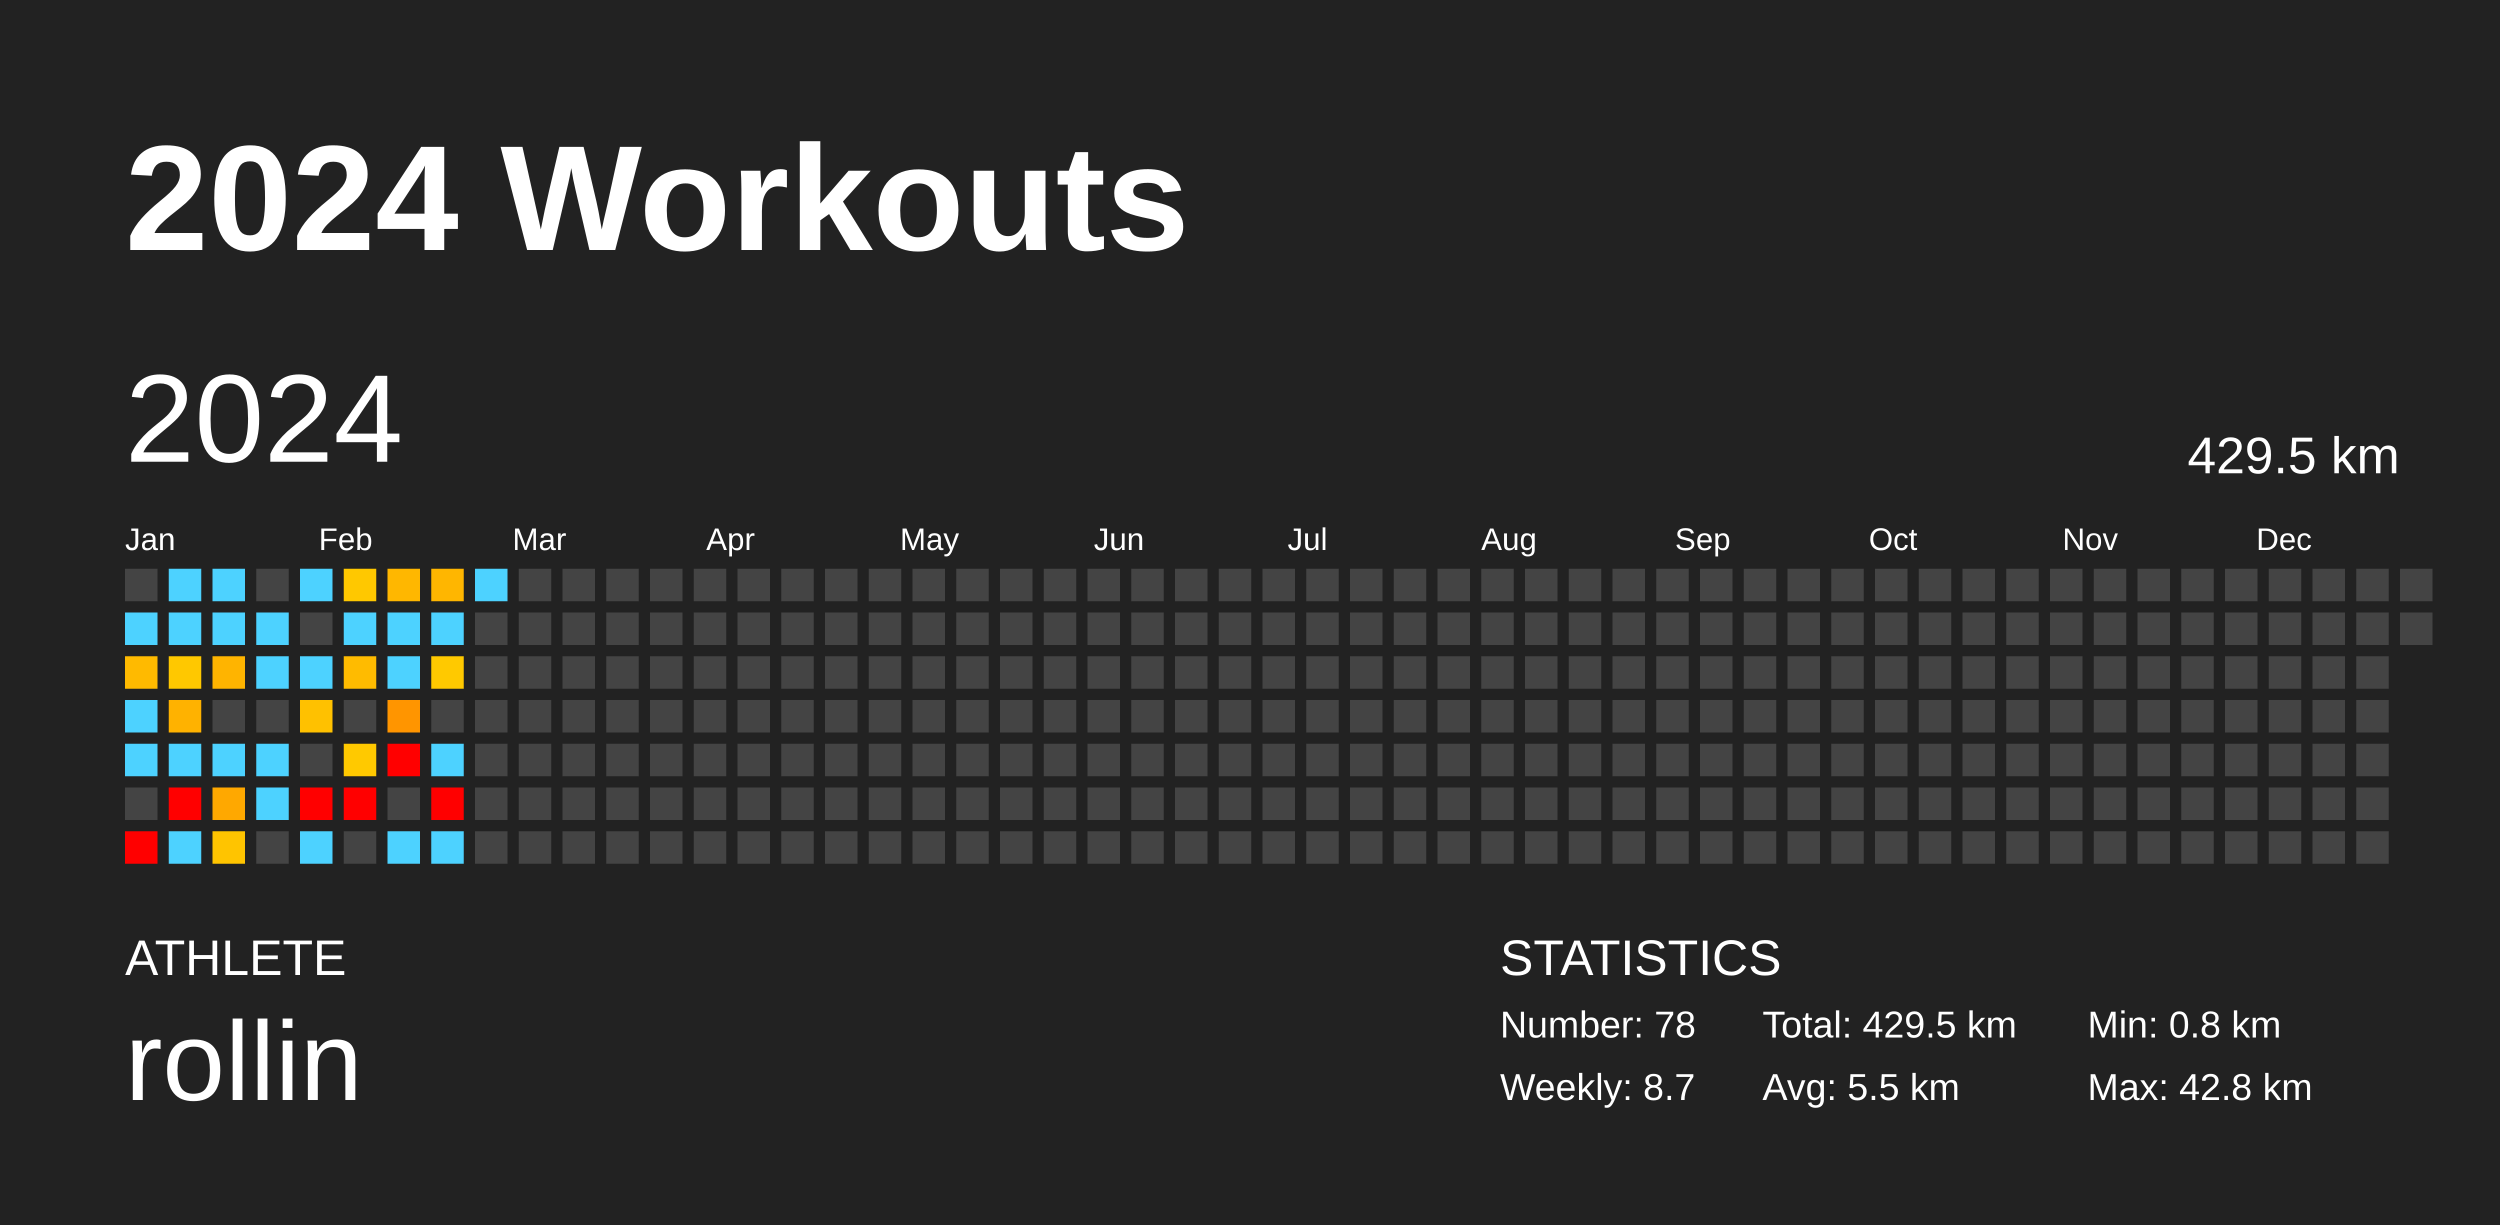
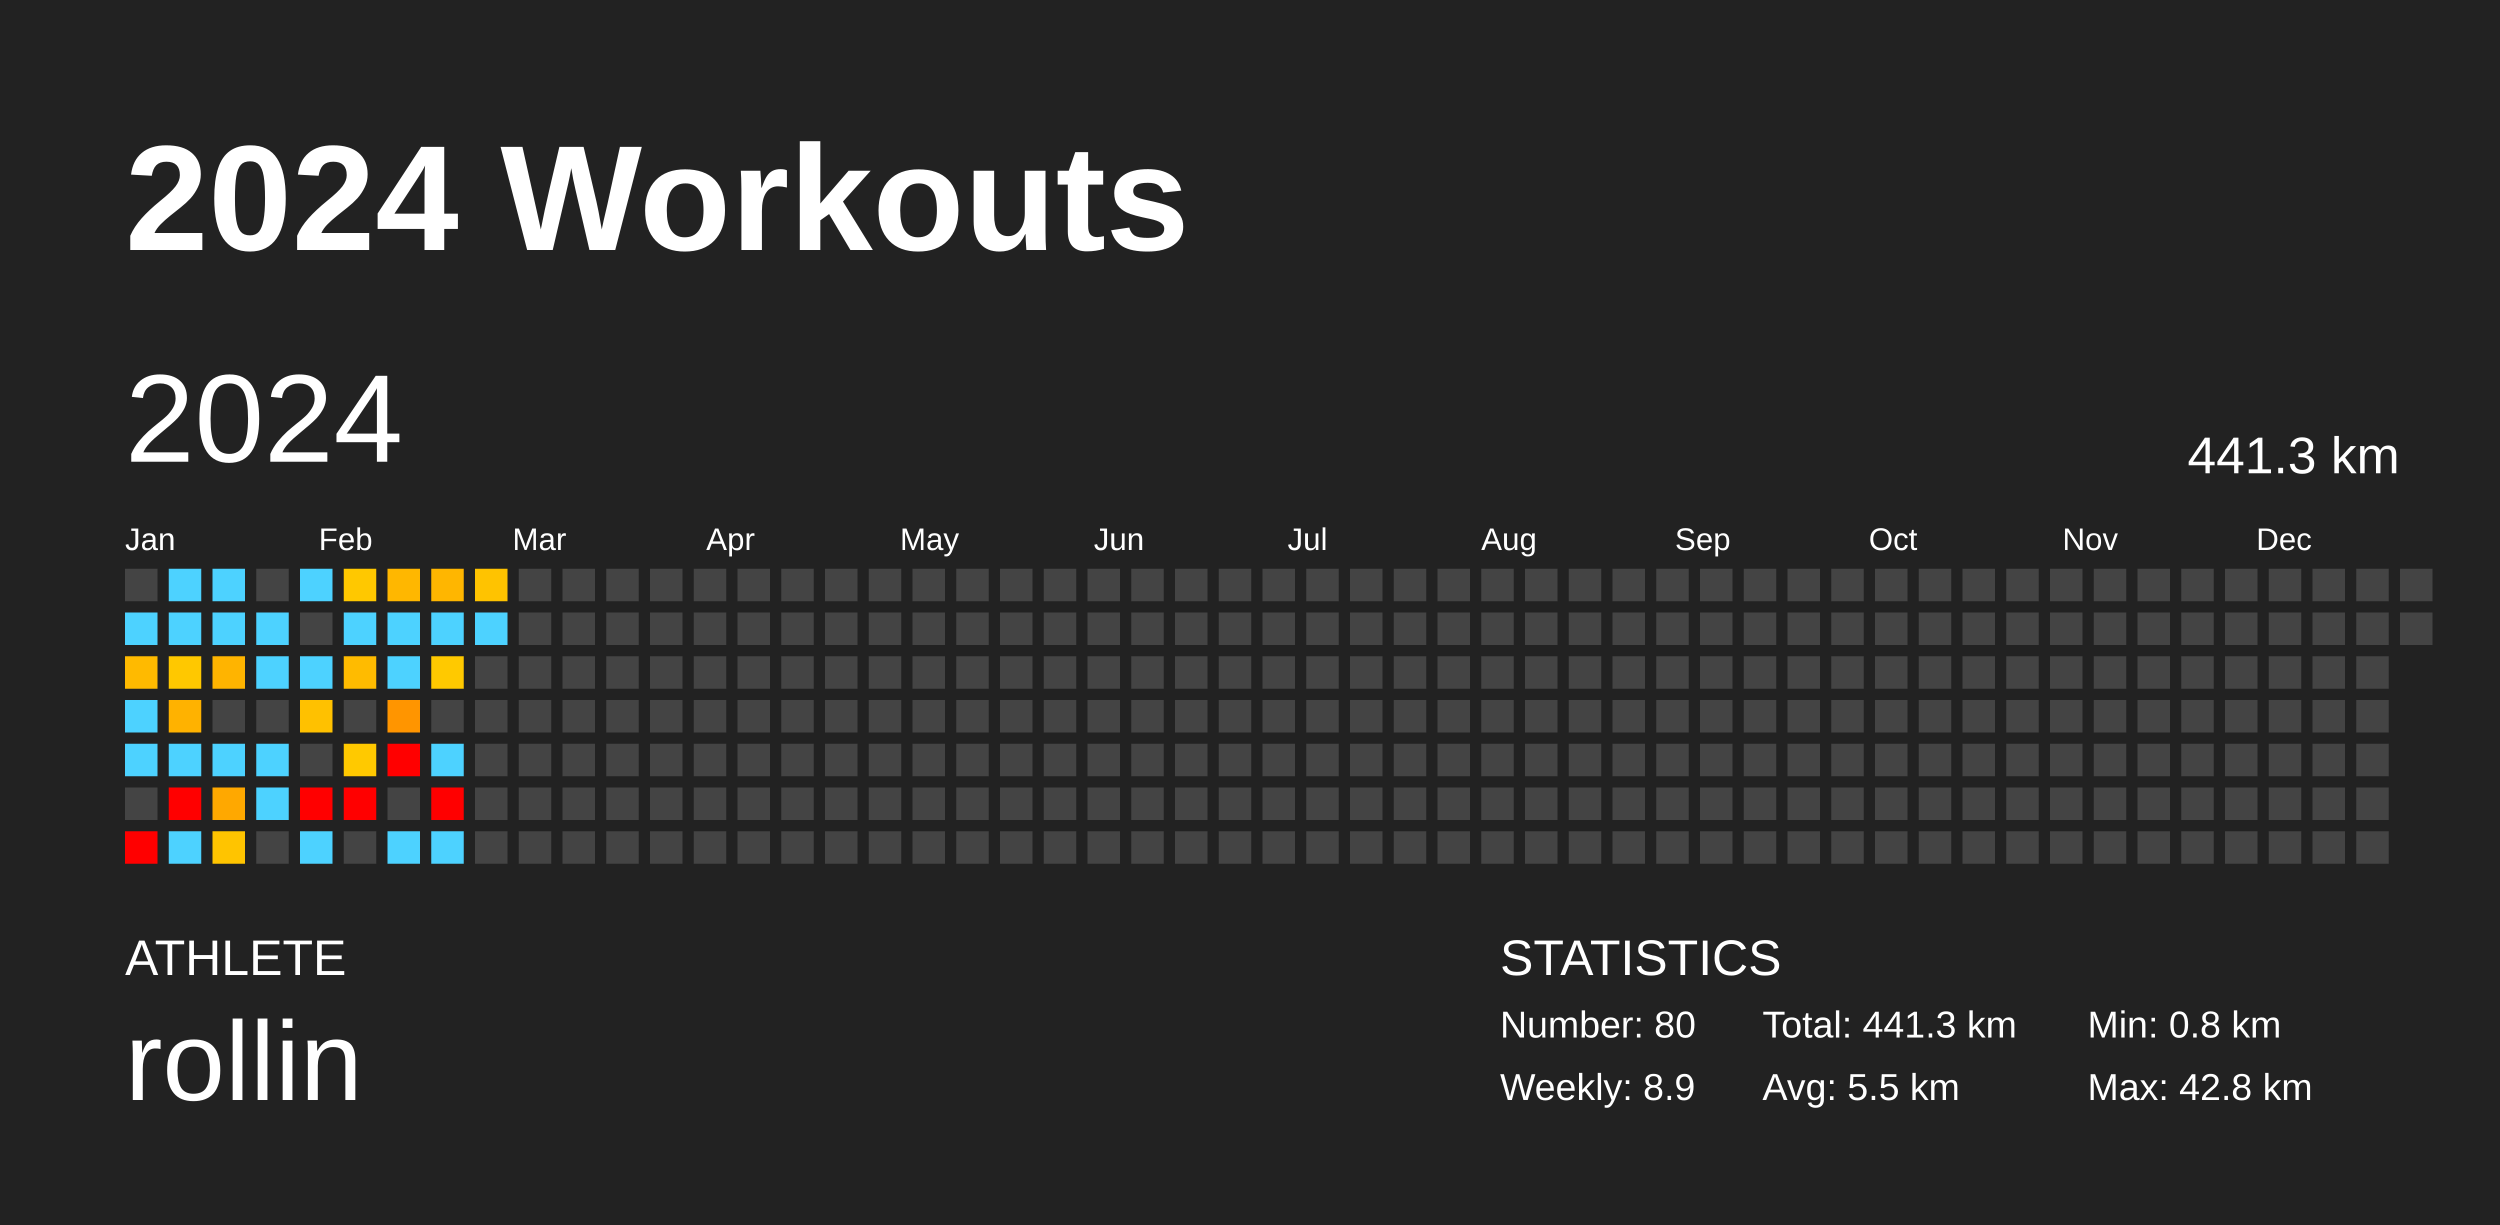
<svg xmlns="http://www.w3.org/2000/svg" baseProfile="full" height="98mm" version="1.1" viewBox="0,0,200,98" width="200mm">
  <defs />
  <rect fill="#222222" height="98" width="200" x="0" y="0" />
  <text fill="#FFFFFF" style="font-size:12px; font-family:Arial; font-weight:bold;" x="10" y="20">2024 Workouts</text>
  <text fill="#FFFFFF" style="font-size:4px; font-family:Arial" x="10" y="78">ATHLETE</text>
  <text fill="#FFFFFF" style="font-size:9px; font-family:Arial" x="10" y="88">rollin</text>
  <text fill="#FFFFFF" style="font-size:4px; font-family:Arial" x="120" y="78">STATISTICS</text>
-   <text fill="#FFFFFF" style="font-size:3px; font-family:Arial" x="120" y="83">Number: 78</text>
-   <text fill="#FFFFFF" style="font-size:3px; font-family:Arial" x="120" y="88">Weekly: 8.7</text>
-   <text fill="#FFFFFF" style="font-size:3px; font-family:Arial" x="141" y="83">Total: 429.5 km</text>
+   <text fill="#FFFFFF" style="font-size:3px; font-family:Arial" x="120" y="83">Number: 80</text>
+   <text fill="#FFFFFF" style="font-size:3px; font-family:Arial" x="120" y="88">Weekly: 8.9</text>
+   <text fill="#FFFFFF" style="font-size:3px; font-family:Arial" x="141" y="83">Total: 441.3 km</text>
  <text fill="#FFFFFF" style="font-size:3px; font-family:Arial" x="141" y="88">Avg: 5.5 km</text>
  <text fill="#FFFFFF" style="font-size:3px; font-family:Arial" x="167" y="83">Min: 0.8 km</text>
  <text fill="#FFFFFF" style="font-size:3px; font-family:Arial" x="167" y="88">Max: 42.8 km</text>
  <text dominant-baseline="hanging" fill="#FFFFFF" style="font-size:10.0px; font-family:Arial;" x="10" y="30">2024</text>
-   <text dominant-baseline="hanging" fill="#FFFFFF" style="font-size:4.125px; font-family:Arial;" x="175" y="35">429.5 km</text>
+   <text dominant-baseline="hanging" fill="#FFFFFF" style="font-size:4.125px; font-family:Arial;" x="175" y="35">441.3 km</text>
  <text fill="#FFFFFF" style="font-size:2.5px; font-family:Arial" x="10.0" y="44">Jan</text>
  <text fill="#FFFFFF" style="font-size:2.5px; font-family:Arial" x="25.5" y="44">Feb</text>
  <text fill="#FFFFFF" style="font-size:2.5px; font-family:Arial" x="41.0" y="44">Mar</text>
  <text fill="#FFFFFF" style="font-size:2.5px; font-family:Arial" x="56.5" y="44">Apr</text>
  <text fill="#FFFFFF" style="font-size:2.5px; font-family:Arial" x="72.0" y="44">May</text>
  <text fill="#FFFFFF" style="font-size:2.5px; font-family:Arial" x="87.5" y="44">Jun</text>
  <text fill="#FFFFFF" style="font-size:2.5px; font-family:Arial" x="103.0" y="44">Jul</text>
  <text fill="#FFFFFF" style="font-size:2.5px; font-family:Arial" x="118.5" y="44">Aug</text>
  <text fill="#FFFFFF" style="font-size:2.5px; font-family:Arial" x="134.0" y="44">Sep</text>
  <text fill="#FFFFFF" style="font-size:2.5px; font-family:Arial" x="149.5" y="44">Oct</text>
  <text fill="#FFFFFF" style="font-size:2.5px; font-family:Arial" x="165.0" y="44">Nov</text>
  <text fill="#FFFFFF" style="font-size:2.5px; font-family:Arial" x="180.5" y="44">Dec</text>
  <rect fill="#444444" height="2.6" width="2.6" x="10.0" y="45.5" />
  <rect fill="#4dd2ff" height="2.6" width="2.6" x="10.0" y="49.0" />
  <rect fill="#ffba00" height="2.6" width="2.6" x="10.0" y="52.5" />
  <rect fill="#4dd2ff" height="2.6" width="2.6" x="10.0" y="56.0" />
  <rect fill="#4dd2ff" height="2.6" width="2.6" x="10.0" y="59.5" />
  <rect fill="#444444" height="2.6" width="2.6" x="10.0" y="63.0" />
  <rect fill="red" height="2.6" width="2.6" x="10.0" y="66.5" />
  <rect fill="#4dd2ff" height="2.6" width="2.6" x="13.5" y="45.5" />
  <rect fill="#4dd2ff" height="2.6" width="2.6" x="13.5" y="49.0" />
  <rect fill="#ffc800" height="2.6" width="2.6" x="13.5" y="52.5" />
  <rect fill="#ffb200" height="2.6" width="2.6" x="13.5" y="56.0" />
  <rect fill="#4dd2ff" height="2.6" width="2.6" x="13.5" y="59.5" />
  <rect fill="red" height="2.6" width="2.6" x="13.5" y="63.0" />
  <rect fill="#4dd2ff" height="2.6" width="2.6" x="13.5" y="66.5" />
  <rect fill="#4dd2ff" height="2.6" width="2.6" x="17.0" y="45.5" />
  <rect fill="#4dd2ff" height="2.6" width="2.6" x="17.0" y="49.0" />
  <rect fill="#ffb400" height="2.6" width="2.6" x="17.0" y="52.5" />
  <rect fill="#444444" height="2.6" width="2.6" x="17.0" y="56.0" />
  <rect fill="#4dd2ff" height="2.6" width="2.6" x="17.0" y="59.5" />
  <rect fill="#ffa800" height="2.6" width="2.6" x="17.0" y="63.0" />
  <rect fill="#ffc400" height="2.6" width="2.6" x="17.0" y="66.5" />
  <rect fill="#444444" height="2.6" width="2.6" x="20.5" y="45.5" />
  <rect fill="#4dd2ff" height="2.6" width="2.6" x="20.5" y="49.0" />
  <rect fill="#4dd2ff" height="2.6" width="2.6" x="20.5" y="52.5" />
  <rect fill="#444444" height="2.6" width="2.6" x="20.5" y="56.0" />
  <rect fill="#4dd2ff" height="2.6" width="2.6" x="20.5" y="59.5" />
  <rect fill="#4dd2ff" height="2.6" width="2.6" x="20.5" y="63.0" />
  <rect fill="#444444" height="2.6" width="2.6" x="20.5" y="66.5" />
  <rect fill="#4dd2ff" height="2.6" width="2.6" x="24.0" y="45.5" />
  <rect fill="#444444" height="2.6" width="2.6" x="24.0" y="49.0" />
  <rect fill="#4dd2ff" height="2.6" width="2.6" x="24.0" y="52.5" />
  <rect fill="#ffc100" height="2.6" width="2.6" x="24.0" y="56.0" />
  <rect fill="#444444" height="2.6" width="2.6" x="24.0" y="59.5" />
  <rect fill="red" height="2.6" width="2.6" x="24.0" y="63.0" />
  <rect fill="#4dd2ff" height="2.6" width="2.6" x="24.0" y="66.5" />
  <rect fill="#ffc800" height="2.6" width="2.6" x="27.5" y="45.5" />
  <rect fill="#4dd2ff" height="2.6" width="2.6" x="27.5" y="49.0" />
  <rect fill="#ffbb00" height="2.6" width="2.6" x="27.5" y="52.5" />
  <rect fill="#444444" height="2.6" width="2.6" x="27.5" y="56.0" />
  <rect fill="#ffc900" height="2.6" width="2.6" x="27.5" y="59.5" />
  <rect fill="red" height="2.6" width="2.6" x="27.5" y="63.0" />
  <rect fill="#444444" height="2.6" width="2.6" x="27.5" y="66.5" />
  <rect fill="#ffb700" height="2.6" width="2.6" x="31.0" y="45.5" />
  <rect fill="#4dd2ff" height="2.6" width="2.6" x="31.0" y="49.0" />
  <rect fill="#4dd2ff" height="2.6" width="2.6" x="31.0" y="52.5" />
  <rect fill="#ff9500" height="2.6" width="2.6" x="31.0" y="56.0" />
  <rect fill="red" height="2.6" width="2.6" x="31.0" y="59.5" />
  <rect fill="#444444" height="2.6" width="2.6" x="31.0" y="63.0" />
  <rect fill="#4dd2ff" height="2.6" width="2.6" x="31.0" y="66.5" />
  <rect fill="#ffb600" height="2.6" width="2.6" x="34.5" y="45.5" />
  <rect fill="#4dd2ff" height="2.6" width="2.6" x="34.5" y="49.0" />
  <rect fill="#ffc900" height="2.6" width="2.6" x="34.5" y="52.5" />
  <rect fill="#444444" height="2.6" width="2.6" x="34.5" y="56.0" />
  <rect fill="#4dd2ff" height="2.6" width="2.6" x="34.5" y="59.5" />
  <rect fill="red" height="2.6" width="2.6" x="34.5" y="63.0" />
  <rect fill="#4dd2ff" height="2.6" width="2.6" x="34.5" y="66.5" />
-   <rect fill="#4dd2ff" height="2.6" width="2.6" x="38.0" y="45.5" />
-   <rect fill="#444444" height="2.6" width="2.6" x="38.0" y="49.0" />
+   <rect fill="#ffc300" height="2.6" width="2.6" x="38.0" y="45.5" />
+   <rect fill="#4dd2ff" height="2.6" width="2.6" x="38.0" y="49.0" />
  <rect fill="#444444" height="2.6" width="2.6" x="38.0" y="52.5" />
  <rect fill="#444444" height="2.6" width="2.6" x="38.0" y="56.0" />
  <rect fill="#444444" height="2.6" width="2.6" x="38.0" y="59.5" />
  <rect fill="#444444" height="2.6" width="2.6" x="38.0" y="63.0" />
  <rect fill="#444444" height="2.6" width="2.6" x="38.0" y="66.5" />
  <rect fill="#444444" height="2.6" width="2.6" x="41.5" y="45.5" />
  <rect fill="#444444" height="2.6" width="2.6" x="41.5" y="49.0" />
  <rect fill="#444444" height="2.6" width="2.6" x="41.5" y="52.5" />
  <rect fill="#444444" height="2.6" width="2.6" x="41.5" y="56.0" />
  <rect fill="#444444" height="2.6" width="2.6" x="41.5" y="59.5" />
  <rect fill="#444444" height="2.6" width="2.6" x="41.5" y="63.0" />
  <rect fill="#444444" height="2.6" width="2.6" x="41.5" y="66.5" />
  <rect fill="#444444" height="2.6" width="2.6" x="45.0" y="45.5" />
  <rect fill="#444444" height="2.6" width="2.6" x="45.0" y="49.0" />
  <rect fill="#444444" height="2.6" width="2.6" x="45.0" y="52.5" />
  <rect fill="#444444" height="2.6" width="2.6" x="45.0" y="56.0" />
  <rect fill="#444444" height="2.6" width="2.6" x="45.0" y="59.5" />
  <rect fill="#444444" height="2.6" width="2.6" x="45.0" y="63.0" />
  <rect fill="#444444" height="2.6" width="2.6" x="45.0" y="66.5" />
  <rect fill="#444444" height="2.6" width="2.6" x="48.5" y="45.5" />
  <rect fill="#444444" height="2.6" width="2.6" x="48.5" y="49.0" />
  <rect fill="#444444" height="2.6" width="2.6" x="48.5" y="52.5" />
  <rect fill="#444444" height="2.6" width="2.6" x="48.5" y="56.0" />
  <rect fill="#444444" height="2.6" width="2.6" x="48.5" y="59.5" />
  <rect fill="#444444" height="2.6" width="2.6" x="48.5" y="63.0" />
  <rect fill="#444444" height="2.6" width="2.6" x="48.5" y="66.5" />
  <rect fill="#444444" height="2.6" width="2.6" x="52.0" y="45.5" />
  <rect fill="#444444" height="2.6" width="2.6" x="52.0" y="49.0" />
  <rect fill="#444444" height="2.6" width="2.6" x="52.0" y="52.5" />
  <rect fill="#444444" height="2.6" width="2.6" x="52.0" y="56.0" />
  <rect fill="#444444" height="2.6" width="2.6" x="52.0" y="59.5" />
  <rect fill="#444444" height="2.6" width="2.6" x="52.0" y="63.0" />
  <rect fill="#444444" height="2.6" width="2.6" x="52.0" y="66.5" />
  <rect fill="#444444" height="2.6" width="2.6" x="55.5" y="45.5" />
  <rect fill="#444444" height="2.6" width="2.6" x="55.5" y="49.0" />
  <rect fill="#444444" height="2.6" width="2.6" x="55.5" y="52.5" />
  <rect fill="#444444" height="2.6" width="2.6" x="55.5" y="56.0" />
  <rect fill="#444444" height="2.6" width="2.6" x="55.5" y="59.5" />
  <rect fill="#444444" height="2.6" width="2.6" x="55.5" y="63.0" />
  <rect fill="#444444" height="2.6" width="2.6" x="55.5" y="66.5" />
  <rect fill="#444444" height="2.6" width="2.6" x="59.0" y="45.5" />
  <rect fill="#444444" height="2.6" width="2.6" x="59.0" y="49.0" />
  <rect fill="#444444" height="2.6" width="2.6" x="59.0" y="52.5" />
  <rect fill="#444444" height="2.6" width="2.6" x="59.0" y="56.0" />
  <rect fill="#444444" height="2.6" width="2.6" x="59.0" y="59.5" />
  <rect fill="#444444" height="2.6" width="2.6" x="59.0" y="63.0" />
  <rect fill="#444444" height="2.6" width="2.6" x="59.0" y="66.5" />
  <rect fill="#444444" height="2.6" width="2.6" x="62.5" y="45.5" />
  <rect fill="#444444" height="2.6" width="2.6" x="62.5" y="49.0" />
  <rect fill="#444444" height="2.6" width="2.6" x="62.5" y="52.5" />
  <rect fill="#444444" height="2.6" width="2.6" x="62.5" y="56.0" />
  <rect fill="#444444" height="2.6" width="2.6" x="62.5" y="59.5" />
  <rect fill="#444444" height="2.6" width="2.6" x="62.5" y="63.0" />
  <rect fill="#444444" height="2.6" width="2.6" x="62.5" y="66.5" />
  <rect fill="#444444" height="2.6" width="2.6" x="66.0" y="45.5" />
  <rect fill="#444444" height="2.6" width="2.6" x="66.0" y="49.0" />
  <rect fill="#444444" height="2.6" width="2.6" x="66.0" y="52.5" />
  <rect fill="#444444" height="2.6" width="2.6" x="66.0" y="56.0" />
  <rect fill="#444444" height="2.6" width="2.6" x="66.0" y="59.5" />
  <rect fill="#444444" height="2.6" width="2.6" x="66.0" y="63.0" />
  <rect fill="#444444" height="2.6" width="2.6" x="66.0" y="66.5" />
  <rect fill="#444444" height="2.6" width="2.6" x="69.5" y="45.5" />
  <rect fill="#444444" height="2.6" width="2.6" x="69.5" y="49.0" />
  <rect fill="#444444" height="2.6" width="2.6" x="69.5" y="52.5" />
  <rect fill="#444444" height="2.6" width="2.6" x="69.5" y="56.0" />
  <rect fill="#444444" height="2.6" width="2.6" x="69.5" y="59.5" />
  <rect fill="#444444" height="2.6" width="2.6" x="69.5" y="63.0" />
  <rect fill="#444444" height="2.6" width="2.6" x="69.5" y="66.5" />
  <rect fill="#444444" height="2.6" width="2.6" x="73.0" y="45.5" />
  <rect fill="#444444" height="2.6" width="2.6" x="73.0" y="49.0" />
  <rect fill="#444444" height="2.6" width="2.6" x="73.0" y="52.5" />
  <rect fill="#444444" height="2.6" width="2.6" x="73.0" y="56.0" />
  <rect fill="#444444" height="2.6" width="2.6" x="73.0" y="59.5" />
  <rect fill="#444444" height="2.6" width="2.6" x="73.0" y="63.0" />
  <rect fill="#444444" height="2.6" width="2.6" x="73.0" y="66.5" />
  <rect fill="#444444" height="2.6" width="2.6" x="76.5" y="45.5" />
  <rect fill="#444444" height="2.6" width="2.6" x="76.5" y="49.0" />
  <rect fill="#444444" height="2.6" width="2.6" x="76.5" y="52.5" />
  <rect fill="#444444" height="2.6" width="2.6" x="76.5" y="56.0" />
  <rect fill="#444444" height="2.6" width="2.6" x="76.5" y="59.5" />
  <rect fill="#444444" height="2.6" width="2.6" x="76.5" y="63.0" />
  <rect fill="#444444" height="2.6" width="2.6" x="76.5" y="66.5" />
  <rect fill="#444444" height="2.6" width="2.6" x="80.0" y="45.5" />
  <rect fill="#444444" height="2.6" width="2.6" x="80.0" y="49.0" />
  <rect fill="#444444" height="2.6" width="2.6" x="80.0" y="52.5" />
  <rect fill="#444444" height="2.6" width="2.6" x="80.0" y="56.0" />
  <rect fill="#444444" height="2.6" width="2.6" x="80.0" y="59.5" />
  <rect fill="#444444" height="2.6" width="2.6" x="80.0" y="63.0" />
  <rect fill="#444444" height="2.6" width="2.6" x="80.0" y="66.5" />
  <rect fill="#444444" height="2.6" width="2.6" x="83.5" y="45.5" />
  <rect fill="#444444" height="2.6" width="2.6" x="83.5" y="49.0" />
  <rect fill="#444444" height="2.6" width="2.6" x="83.5" y="52.5" />
  <rect fill="#444444" height="2.6" width="2.6" x="83.5" y="56.0" />
  <rect fill="#444444" height="2.6" width="2.6" x="83.5" y="59.5" />
  <rect fill="#444444" height="2.6" width="2.6" x="83.5" y="63.0" />
  <rect fill="#444444" height="2.6" width="2.6" x="83.5" y="66.5" />
  <rect fill="#444444" height="2.6" width="2.6" x="87.0" y="45.5" />
  <rect fill="#444444" height="2.6" width="2.6" x="87.0" y="49.0" />
  <rect fill="#444444" height="2.6" width="2.6" x="87.0" y="52.5" />
  <rect fill="#444444" height="2.6" width="2.6" x="87.0" y="56.0" />
  <rect fill="#444444" height="2.6" width="2.6" x="87.0" y="59.5" />
  <rect fill="#444444" height="2.6" width="2.6" x="87.0" y="63.0" />
  <rect fill="#444444" height="2.6" width="2.6" x="87.0" y="66.5" />
  <rect fill="#444444" height="2.6" width="2.6" x="90.5" y="45.5" />
  <rect fill="#444444" height="2.6" width="2.6" x="90.5" y="49.0" />
  <rect fill="#444444" height="2.6" width="2.6" x="90.5" y="52.5" />
  <rect fill="#444444" height="2.6" width="2.6" x="90.5" y="56.0" />
  <rect fill="#444444" height="2.6" width="2.6" x="90.5" y="59.5" />
  <rect fill="#444444" height="2.6" width="2.6" x="90.5" y="63.0" />
  <rect fill="#444444" height="2.6" width="2.6" x="90.5" y="66.5" />
  <rect fill="#444444" height="2.6" width="2.6" x="94.0" y="45.5" />
  <rect fill="#444444" height="2.6" width="2.6" x="94.0" y="49.0" />
  <rect fill="#444444" height="2.6" width="2.6" x="94.0" y="52.5" />
  <rect fill="#444444" height="2.6" width="2.6" x="94.0" y="56.0" />
  <rect fill="#444444" height="2.6" width="2.6" x="94.0" y="59.5" />
  <rect fill="#444444" height="2.6" width="2.6" x="94.0" y="63.0" />
  <rect fill="#444444" height="2.6" width="2.6" x="94.0" y="66.5" />
  <rect fill="#444444" height="2.6" width="2.6" x="97.5" y="45.5" />
  <rect fill="#444444" height="2.6" width="2.6" x="97.5" y="49.0" />
  <rect fill="#444444" height="2.6" width="2.6" x="97.5" y="52.5" />
  <rect fill="#444444" height="2.6" width="2.6" x="97.5" y="56.0" />
  <rect fill="#444444" height="2.6" width="2.6" x="97.5" y="59.5" />
  <rect fill="#444444" height="2.6" width="2.6" x="97.5" y="63.0" />
  <rect fill="#444444" height="2.6" width="2.6" x="97.5" y="66.5" />
  <rect fill="#444444" height="2.6" width="2.6" x="101.0" y="45.5" />
  <rect fill="#444444" height="2.6" width="2.6" x="101.0" y="49.0" />
  <rect fill="#444444" height="2.6" width="2.6" x="101.0" y="52.5" />
  <rect fill="#444444" height="2.6" width="2.6" x="101.0" y="56.0" />
  <rect fill="#444444" height="2.6" width="2.6" x="101.0" y="59.5" />
  <rect fill="#444444" height="2.6" width="2.6" x="101.0" y="63.0" />
  <rect fill="#444444" height="2.6" width="2.6" x="101.0" y="66.5" />
  <rect fill="#444444" height="2.6" width="2.6" x="104.5" y="45.5" />
  <rect fill="#444444" height="2.6" width="2.6" x="104.5" y="49.0" />
  <rect fill="#444444" height="2.6" width="2.6" x="104.5" y="52.5" />
  <rect fill="#444444" height="2.6" width="2.6" x="104.5" y="56.0" />
  <rect fill="#444444" height="2.6" width="2.6" x="104.5" y="59.5" />
  <rect fill="#444444" height="2.6" width="2.6" x="104.5" y="63.0" />
  <rect fill="#444444" height="2.6" width="2.6" x="104.5" y="66.5" />
  <rect fill="#444444" height="2.6" width="2.6" x="108.0" y="45.5" />
  <rect fill="#444444" height="2.6" width="2.6" x="108.0" y="49.0" />
  <rect fill="#444444" height="2.6" width="2.6" x="108.0" y="52.5" />
  <rect fill="#444444" height="2.6" width="2.6" x="108.0" y="56.0" />
  <rect fill="#444444" height="2.6" width="2.6" x="108.0" y="59.5" />
  <rect fill="#444444" height="2.6" width="2.6" x="108.0" y="63.0" />
  <rect fill="#444444" height="2.6" width="2.6" x="108.0" y="66.5" />
  <rect fill="#444444" height="2.6" width="2.6" x="111.5" y="45.5" />
  <rect fill="#444444" height="2.6" width="2.6" x="111.5" y="49.0" />
  <rect fill="#444444" height="2.6" width="2.6" x="111.5" y="52.5" />
  <rect fill="#444444" height="2.6" width="2.6" x="111.5" y="56.0" />
  <rect fill="#444444" height="2.6" width="2.6" x="111.5" y="59.5" />
  <rect fill="#444444" height="2.6" width="2.6" x="111.5" y="63.0" />
  <rect fill="#444444" height="2.6" width="2.6" x="111.5" y="66.5" />
  <rect fill="#444444" height="2.6" width="2.6" x="115.0" y="45.5" />
  <rect fill="#444444" height="2.6" width="2.6" x="115.0" y="49.0" />
  <rect fill="#444444" height="2.6" width="2.6" x="115.0" y="52.5" />
  <rect fill="#444444" height="2.6" width="2.6" x="115.0" y="56.0" />
  <rect fill="#444444" height="2.6" width="2.6" x="115.0" y="59.5" />
  <rect fill="#444444" height="2.6" width="2.6" x="115.0" y="63.0" />
  <rect fill="#444444" height="2.6" width="2.6" x="115.0" y="66.5" />
  <rect fill="#444444" height="2.6" width="2.6" x="118.5" y="45.5" />
  <rect fill="#444444" height="2.6" width="2.6" x="118.5" y="49.0" />
  <rect fill="#444444" height="2.6" width="2.6" x="118.5" y="52.5" />
  <rect fill="#444444" height="2.6" width="2.6" x="118.5" y="56.0" />
  <rect fill="#444444" height="2.6" width="2.6" x="118.5" y="59.5" />
  <rect fill="#444444" height="2.6" width="2.6" x="118.5" y="63.0" />
  <rect fill="#444444" height="2.6" width="2.6" x="118.5" y="66.5" />
  <rect fill="#444444" height="2.6" width="2.6" x="122.0" y="45.5" />
  <rect fill="#444444" height="2.6" width="2.6" x="122.0" y="49.0" />
  <rect fill="#444444" height="2.6" width="2.6" x="122.0" y="52.5" />
  <rect fill="#444444" height="2.6" width="2.6" x="122.0" y="56.0" />
  <rect fill="#444444" height="2.6" width="2.6" x="122.0" y="59.5" />
  <rect fill="#444444" height="2.6" width="2.6" x="122.0" y="63.0" />
  <rect fill="#444444" height="2.6" width="2.6" x="122.0" y="66.5" />
  <rect fill="#444444" height="2.6" width="2.6" x="125.5" y="45.5" />
  <rect fill="#444444" height="2.6" width="2.6" x="125.5" y="49.0" />
  <rect fill="#444444" height="2.6" width="2.6" x="125.5" y="52.5" />
  <rect fill="#444444" height="2.6" width="2.6" x="125.5" y="56.0" />
  <rect fill="#444444" height="2.6" width="2.6" x="125.5" y="59.5" />
  <rect fill="#444444" height="2.6" width="2.6" x="125.5" y="63.0" />
  <rect fill="#444444" height="2.6" width="2.6" x="125.5" y="66.5" />
  <rect fill="#444444" height="2.6" width="2.6" x="129.0" y="45.5" />
  <rect fill="#444444" height="2.6" width="2.6" x="129.0" y="49.0" />
  <rect fill="#444444" height="2.6" width="2.6" x="129.0" y="52.5" />
  <rect fill="#444444" height="2.6" width="2.6" x="129.0" y="56.0" />
  <rect fill="#444444" height="2.6" width="2.6" x="129.0" y="59.5" />
  <rect fill="#444444" height="2.6" width="2.6" x="129.0" y="63.0" />
  <rect fill="#444444" height="2.6" width="2.6" x="129.0" y="66.5" />
  <rect fill="#444444" height="2.6" width="2.6" x="132.5" y="45.5" />
  <rect fill="#444444" height="2.6" width="2.6" x="132.5" y="49.0" />
  <rect fill="#444444" height="2.6" width="2.6" x="132.5" y="52.5" />
  <rect fill="#444444" height="2.6" width="2.6" x="132.5" y="56.0" />
  <rect fill="#444444" height="2.6" width="2.6" x="132.5" y="59.5" />
  <rect fill="#444444" height="2.6" width="2.6" x="132.5" y="63.0" />
  <rect fill="#444444" height="2.6" width="2.6" x="132.5" y="66.5" />
  <rect fill="#444444" height="2.6" width="2.6" x="136.0" y="45.5" />
  <rect fill="#444444" height="2.6" width="2.6" x="136.0" y="49.0" />
  <rect fill="#444444" height="2.6" width="2.6" x="136.0" y="52.5" />
  <rect fill="#444444" height="2.6" width="2.6" x="136.0" y="56.0" />
  <rect fill="#444444" height="2.6" width="2.6" x="136.0" y="59.5" />
  <rect fill="#444444" height="2.6" width="2.6" x="136.0" y="63.0" />
  <rect fill="#444444" height="2.6" width="2.6" x="136.0" y="66.5" />
  <rect fill="#444444" height="2.6" width="2.6" x="139.5" y="45.5" />
  <rect fill="#444444" height="2.6" width="2.6" x="139.5" y="49.0" />
  <rect fill="#444444" height="2.6" width="2.6" x="139.5" y="52.5" />
  <rect fill="#444444" height="2.6" width="2.6" x="139.5" y="56.0" />
  <rect fill="#444444" height="2.6" width="2.6" x="139.5" y="59.5" />
  <rect fill="#444444" height="2.6" width="2.6" x="139.5" y="63.0" />
  <rect fill="#444444" height="2.6" width="2.6" x="139.5" y="66.5" />
  <rect fill="#444444" height="2.6" width="2.6" x="143.0" y="45.5" />
  <rect fill="#444444" height="2.6" width="2.6" x="143.0" y="49.0" />
  <rect fill="#444444" height="2.6" width="2.6" x="143.0" y="52.5" />
  <rect fill="#444444" height="2.6" width="2.6" x="143.0" y="56.0" />
  <rect fill="#444444" height="2.6" width="2.6" x="143.0" y="59.5" />
  <rect fill="#444444" height="2.6" width="2.6" x="143.0" y="63.0" />
  <rect fill="#444444" height="2.6" width="2.6" x="143.0" y="66.5" />
  <rect fill="#444444" height="2.6" width="2.6" x="146.5" y="45.5" />
  <rect fill="#444444" height="2.6" width="2.6" x="146.5" y="49.0" />
  <rect fill="#444444" height="2.6" width="2.6" x="146.5" y="52.5" />
  <rect fill="#444444" height="2.6" width="2.6" x="146.5" y="56.0" />
  <rect fill="#444444" height="2.6" width="2.6" x="146.5" y="59.5" />
  <rect fill="#444444" height="2.6" width="2.6" x="146.5" y="63.0" />
  <rect fill="#444444" height="2.6" width="2.6" x="146.5" y="66.5" />
  <rect fill="#444444" height="2.6" width="2.6" x="150.0" y="45.5" />
  <rect fill="#444444" height="2.6" width="2.6" x="150.0" y="49.0" />
  <rect fill="#444444" height="2.6" width="2.6" x="150.0" y="52.5" />
  <rect fill="#444444" height="2.6" width="2.6" x="150.0" y="56.0" />
  <rect fill="#444444" height="2.6" width="2.6" x="150.0" y="59.5" />
  <rect fill="#444444" height="2.6" width="2.6" x="150.0" y="63.0" />
  <rect fill="#444444" height="2.6" width="2.6" x="150.0" y="66.5" />
  <rect fill="#444444" height="2.6" width="2.6" x="153.5" y="45.5" />
  <rect fill="#444444" height="2.6" width="2.6" x="153.5" y="49.0" />
  <rect fill="#444444" height="2.6" width="2.6" x="153.5" y="52.5" />
  <rect fill="#444444" height="2.6" width="2.6" x="153.5" y="56.0" />
  <rect fill="#444444" height="2.6" width="2.6" x="153.5" y="59.5" />
  <rect fill="#444444" height="2.6" width="2.6" x="153.5" y="63.0" />
  <rect fill="#444444" height="2.6" width="2.6" x="153.5" y="66.5" />
  <rect fill="#444444" height="2.6" width="2.6" x="157.0" y="45.5" />
  <rect fill="#444444" height="2.6" width="2.6" x="157.0" y="49.0" />
  <rect fill="#444444" height="2.6" width="2.6" x="157.0" y="52.5" />
  <rect fill="#444444" height="2.6" width="2.6" x="157.0" y="56.0" />
  <rect fill="#444444" height="2.6" width="2.6" x="157.0" y="59.5" />
  <rect fill="#444444" height="2.6" width="2.6" x="157.0" y="63.0" />
  <rect fill="#444444" height="2.6" width="2.6" x="157.0" y="66.5" />
  <rect fill="#444444" height="2.6" width="2.6" x="160.5" y="45.5" />
  <rect fill="#444444" height="2.6" width="2.6" x="160.5" y="49.0" />
  <rect fill="#444444" height="2.6" width="2.6" x="160.5" y="52.5" />
  <rect fill="#444444" height="2.6" width="2.6" x="160.5" y="56.0" />
  <rect fill="#444444" height="2.6" width="2.6" x="160.5" y="59.5" />
  <rect fill="#444444" height="2.6" width="2.6" x="160.5" y="63.0" />
  <rect fill="#444444" height="2.6" width="2.6" x="160.5" y="66.5" />
  <rect fill="#444444" height="2.6" width="2.6" x="164.0" y="45.5" />
  <rect fill="#444444" height="2.6" width="2.6" x="164.0" y="49.0" />
  <rect fill="#444444" height="2.6" width="2.6" x="164.0" y="52.5" />
  <rect fill="#444444" height="2.6" width="2.6" x="164.0" y="56.0" />
  <rect fill="#444444" height="2.6" width="2.6" x="164.0" y="59.5" />
  <rect fill="#444444" height="2.6" width="2.6" x="164.0" y="63.0" />
  <rect fill="#444444" height="2.6" width="2.6" x="164.0" y="66.5" />
  <rect fill="#444444" height="2.6" width="2.6" x="167.5" y="45.5" />
  <rect fill="#444444" height="2.6" width="2.6" x="167.5" y="49.0" />
  <rect fill="#444444" height="2.6" width="2.6" x="167.5" y="52.5" />
  <rect fill="#444444" height="2.6" width="2.6" x="167.5" y="56.0" />
  <rect fill="#444444" height="2.6" width="2.6" x="167.5" y="59.5" />
  <rect fill="#444444" height="2.6" width="2.6" x="167.5" y="63.0" />
  <rect fill="#444444" height="2.6" width="2.6" x="167.5" y="66.5" />
  <rect fill="#444444" height="2.6" width="2.6" x="171.0" y="45.5" />
  <rect fill="#444444" height="2.6" width="2.6" x="171.0" y="49.0" />
  <rect fill="#444444" height="2.6" width="2.6" x="171.0" y="52.5" />
  <rect fill="#444444" height="2.6" width="2.6" x="171.0" y="56.0" />
  <rect fill="#444444" height="2.6" width="2.6" x="171.0" y="59.5" />
  <rect fill="#444444" height="2.6" width="2.6" x="171.0" y="63.0" />
  <rect fill="#444444" height="2.6" width="2.6" x="171.0" y="66.5" />
  <rect fill="#444444" height="2.6" width="2.6" x="174.5" y="45.5" />
  <rect fill="#444444" height="2.6" width="2.6" x="174.5" y="49.0" />
  <rect fill="#444444" height="2.6" width="2.6" x="174.5" y="52.5" />
  <rect fill="#444444" height="2.6" width="2.6" x="174.5" y="56.0" />
  <rect fill="#444444" height="2.6" width="2.6" x="174.5" y="59.5" />
  <rect fill="#444444" height="2.6" width="2.6" x="174.5" y="63.0" />
  <rect fill="#444444" height="2.6" width="2.6" x="174.5" y="66.5" />
  <rect fill="#444444" height="2.6" width="2.6" x="178.0" y="45.5" />
  <rect fill="#444444" height="2.6" width="2.6" x="178.0" y="49.0" />
  <rect fill="#444444" height="2.6" width="2.6" x="178.0" y="52.5" />
  <rect fill="#444444" height="2.6" width="2.6" x="178.0" y="56.0" />
  <rect fill="#444444" height="2.6" width="2.6" x="178.0" y="59.5" />
  <rect fill="#444444" height="2.6" width="2.6" x="178.0" y="63.0" />
  <rect fill="#444444" height="2.6" width="2.6" x="178.0" y="66.5" />
  <rect fill="#444444" height="2.6" width="2.6" x="181.5" y="45.5" />
  <rect fill="#444444" height="2.6" width="2.6" x="181.5" y="49.0" />
  <rect fill="#444444" height="2.6" width="2.6" x="181.5" y="52.5" />
  <rect fill="#444444" height="2.6" width="2.6" x="181.5" y="56.0" />
  <rect fill="#444444" height="2.6" width="2.6" x="181.5" y="59.5" />
  <rect fill="#444444" height="2.6" width="2.6" x="181.5" y="63.0" />
  <rect fill="#444444" height="2.6" width="2.6" x="181.5" y="66.5" />
  <rect fill="#444444" height="2.6" width="2.6" x="185.0" y="45.5" />
  <rect fill="#444444" height="2.6" width="2.6" x="185.0" y="49.0" />
  <rect fill="#444444" height="2.6" width="2.6" x="185.0" y="52.5" />
  <rect fill="#444444" height="2.6" width="2.6" x="185.0" y="56.0" />
  <rect fill="#444444" height="2.6" width="2.6" x="185.0" y="59.5" />
  <rect fill="#444444" height="2.6" width="2.6" x="185.0" y="63.0" />
  <rect fill="#444444" height="2.6" width="2.6" x="185.0" y="66.5" />
  <rect fill="#444444" height="2.6" width="2.6" x="188.5" y="45.5" />
  <rect fill="#444444" height="2.6" width="2.6" x="188.5" y="49.0" />
  <rect fill="#444444" height="2.6" width="2.6" x="188.5" y="52.5" />
  <rect fill="#444444" height="2.6" width="2.6" x="188.5" y="56.0" />
  <rect fill="#444444" height="2.6" width="2.6" x="188.5" y="59.5" />
  <rect fill="#444444" height="2.6" width="2.6" x="188.5" y="63.0" />
  <rect fill="#444444" height="2.6" width="2.6" x="188.5" y="66.5" />
  <rect fill="#444444" height="2.6" width="2.6" x="192.0" y="45.5" />
  <rect fill="#444444" height="2.6" width="2.6" x="192.0" y="49.0" />
</svg>
